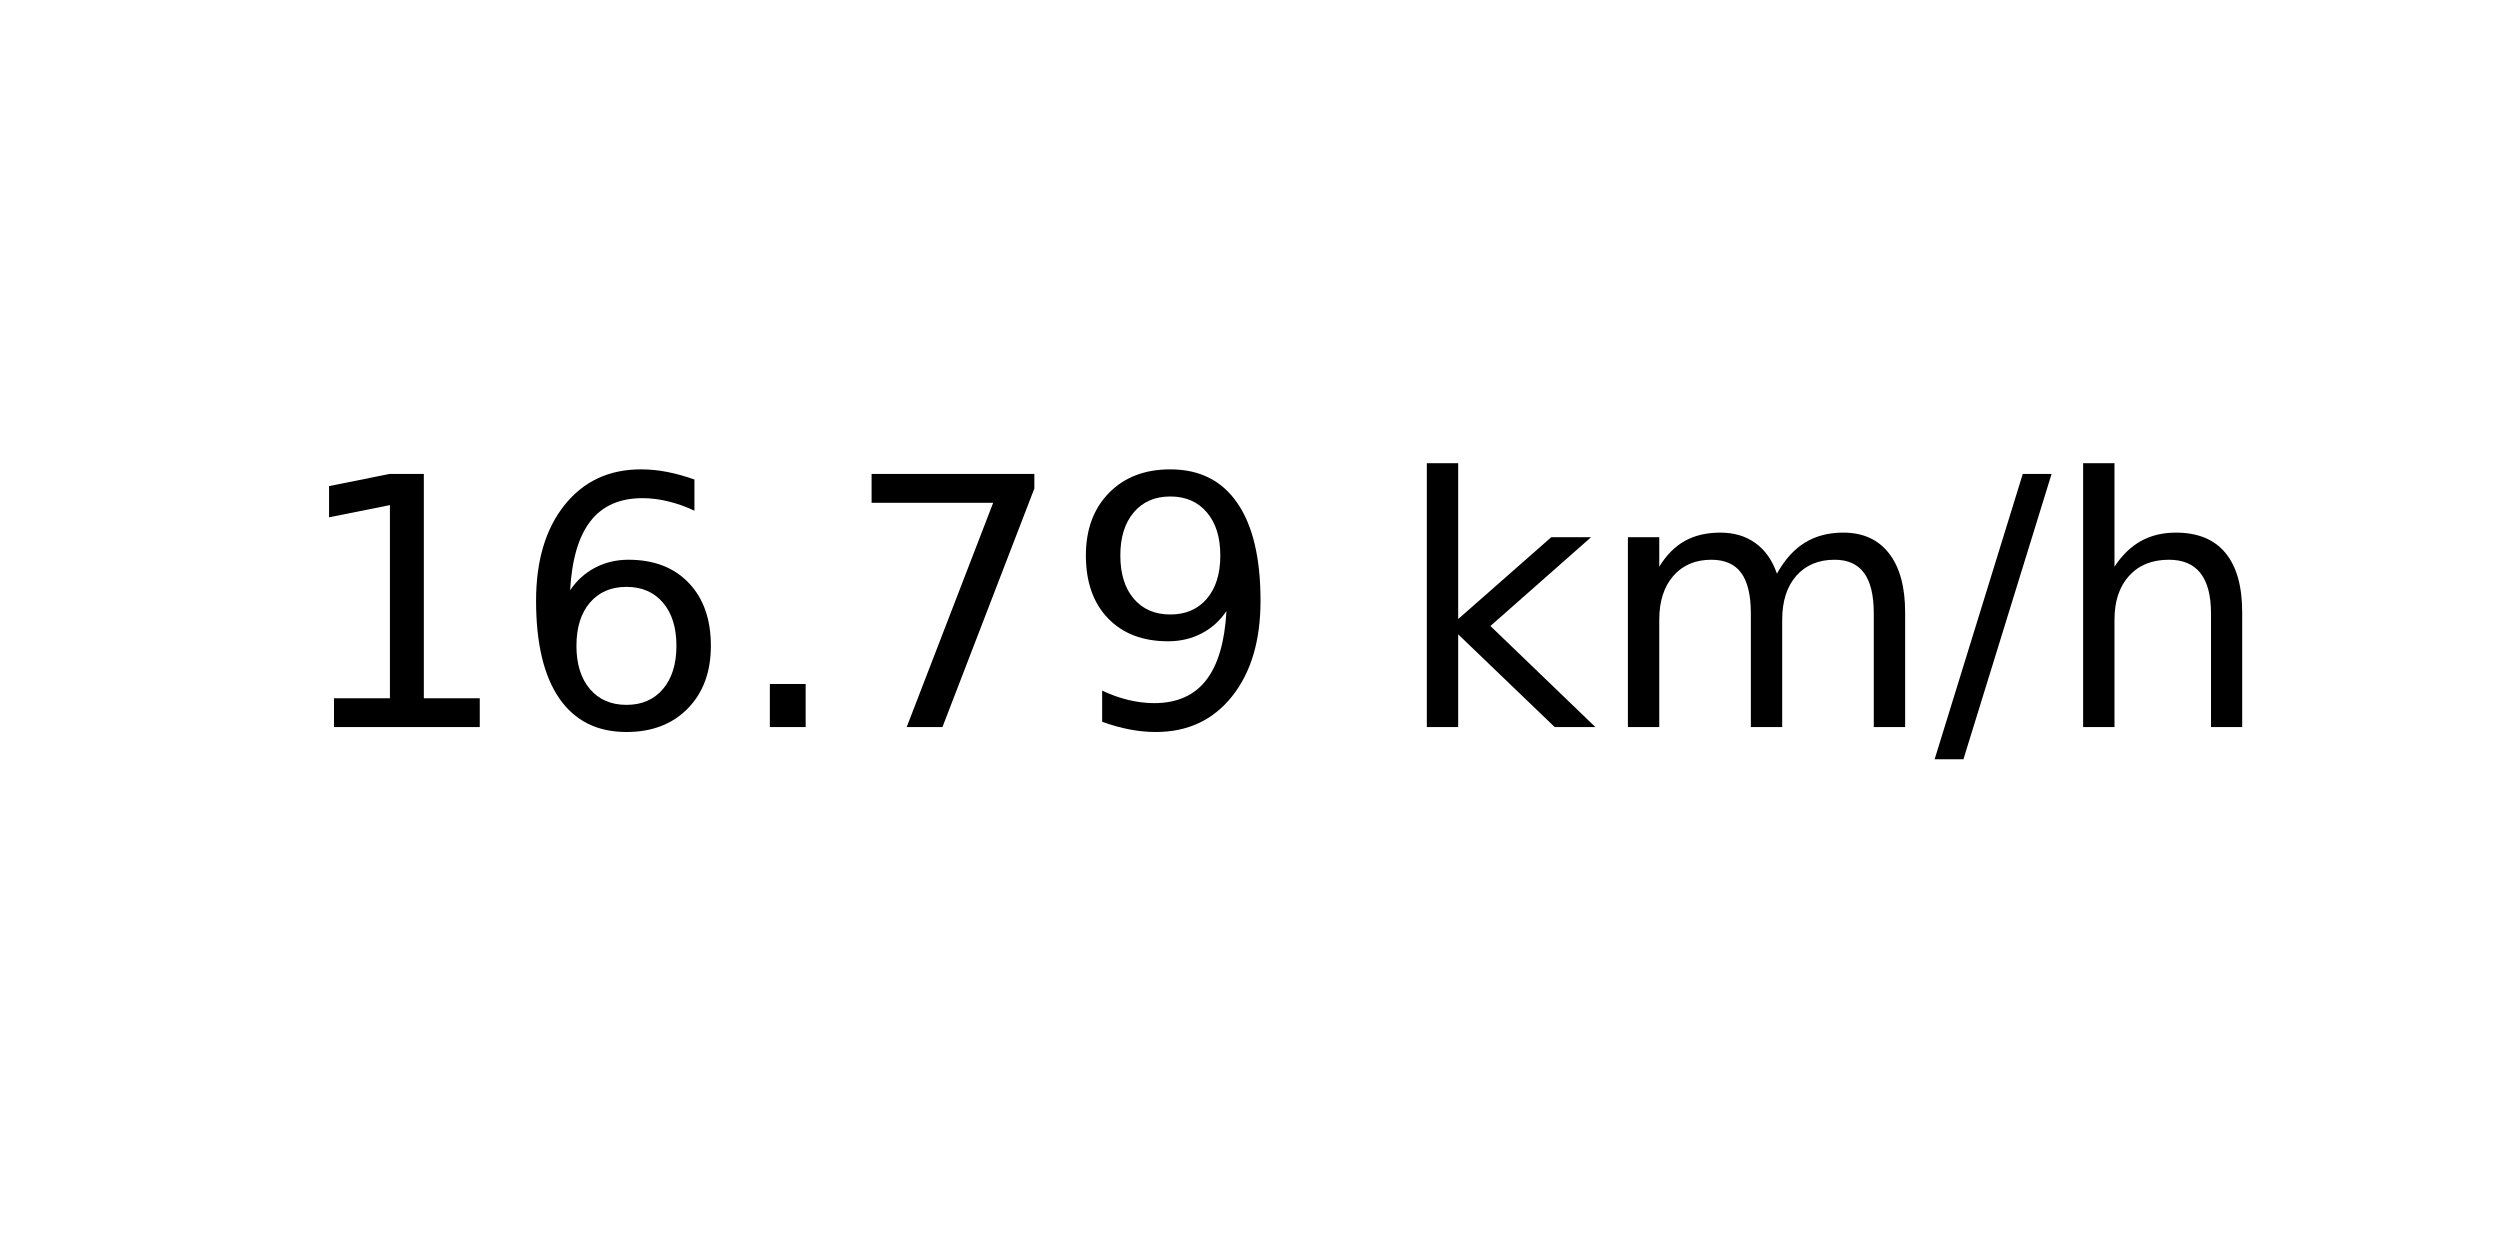
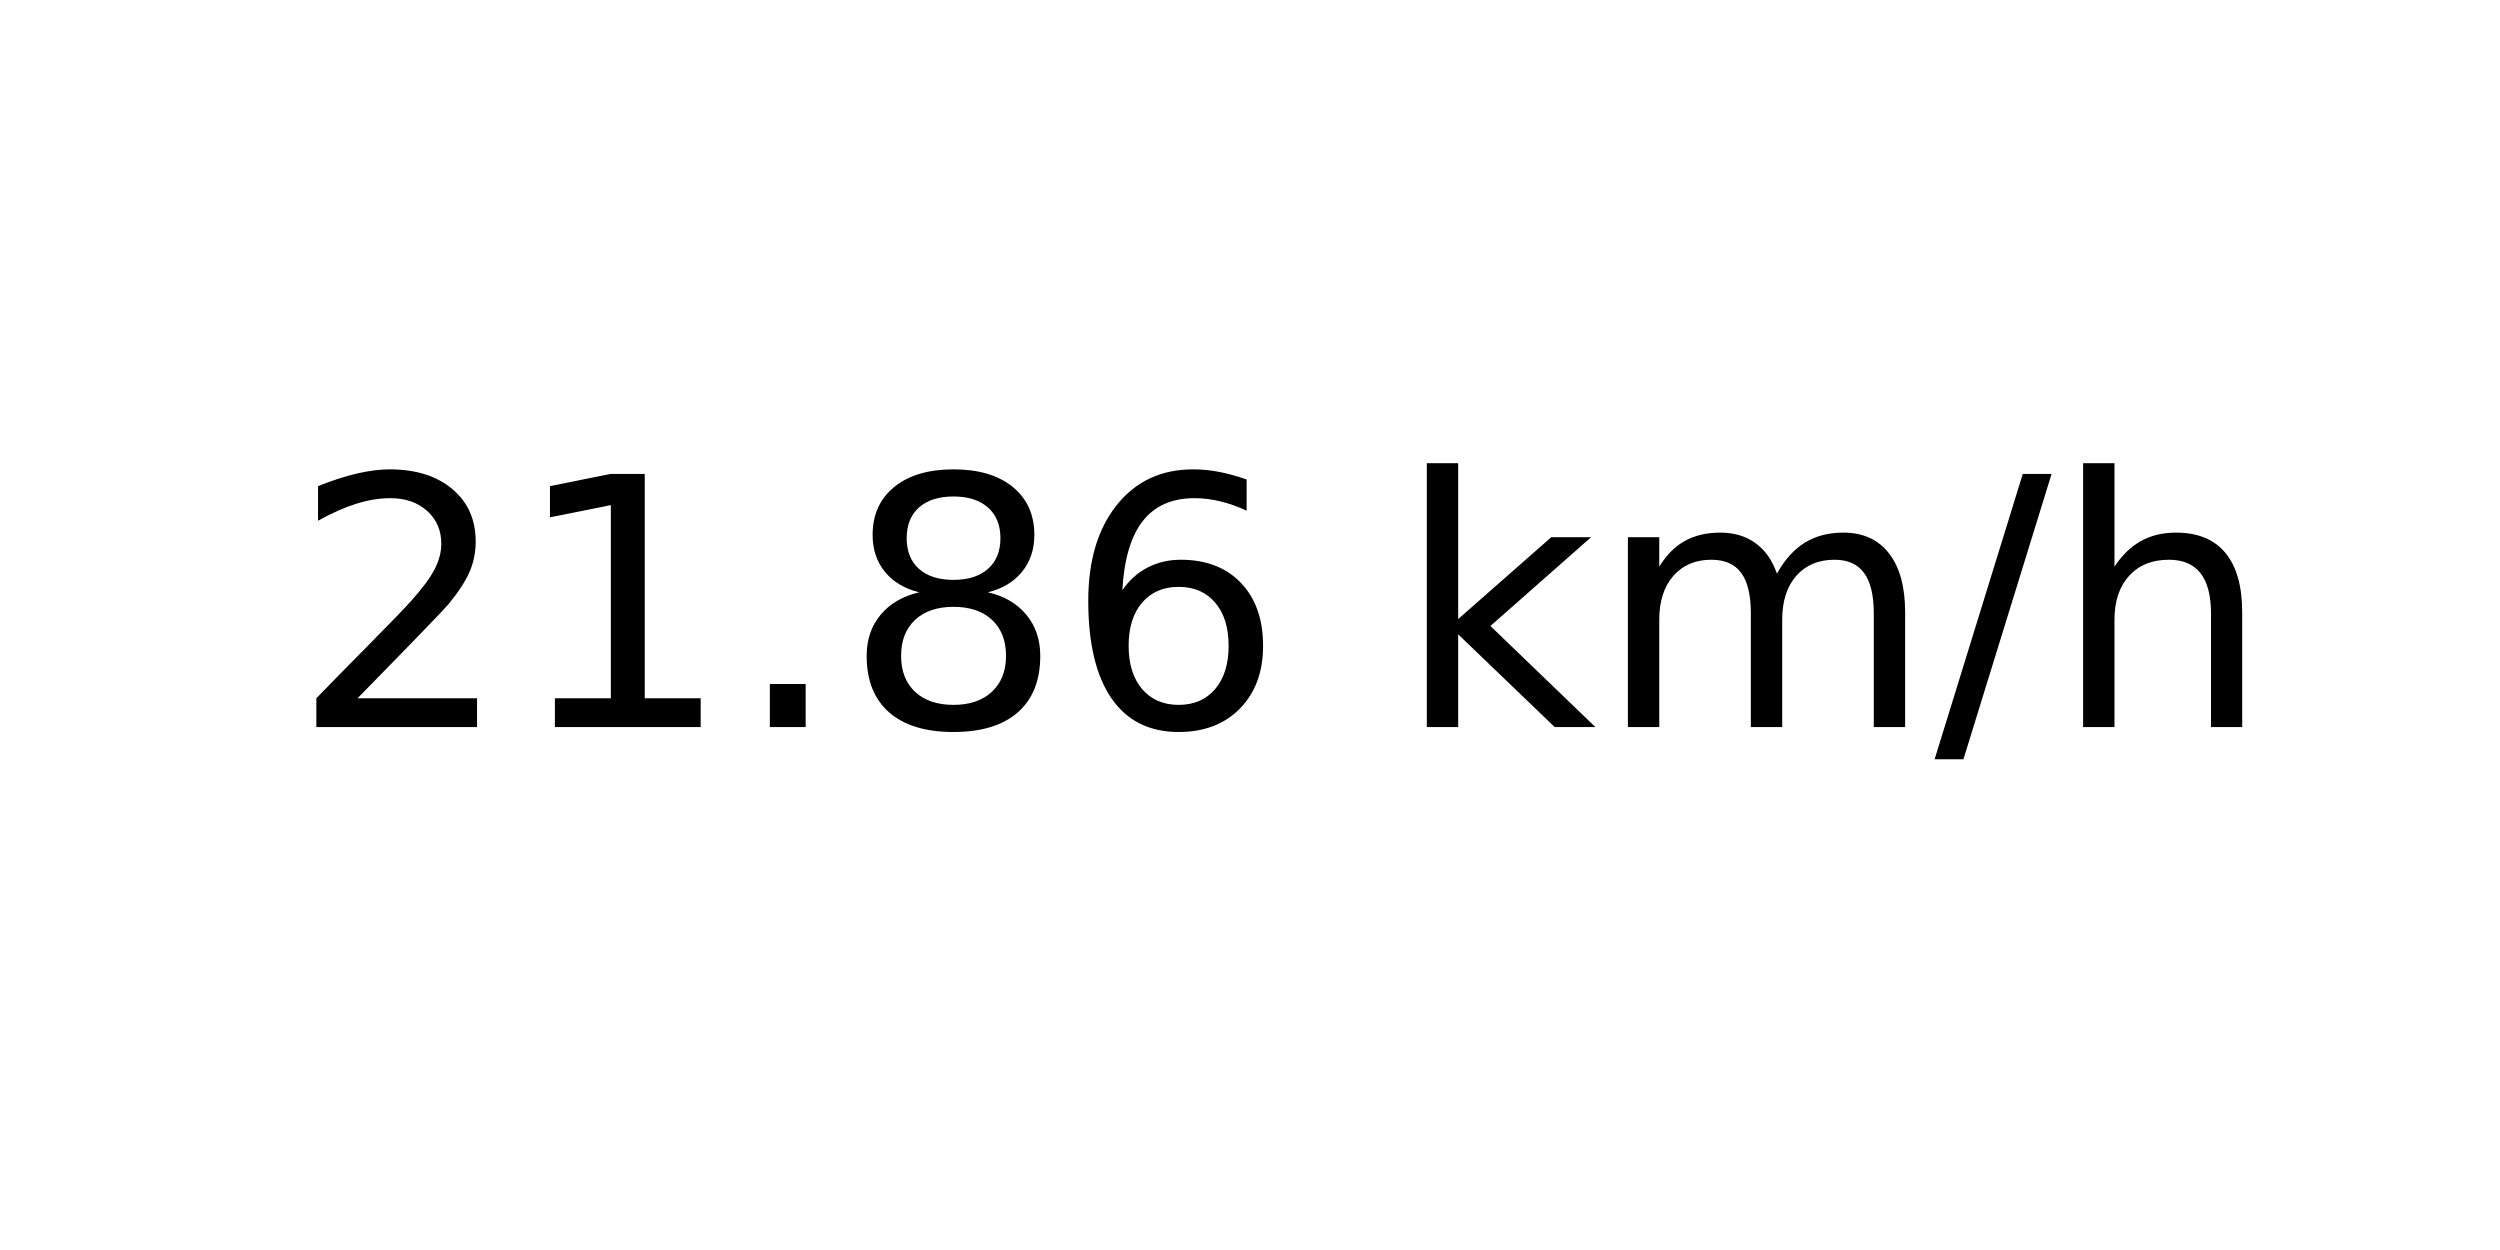
<svg xmlns="http://www.w3.org/2000/svg" xmlns:xlink="http://www.w3.org/1999/xlink" width="72pt" height="36pt" viewBox="0 0 72 36" version="1.1">
  <defs>
    <style type="text/css">*{stroke-linejoin: round; stroke-linecap: butt}</style>
  </defs>
  <g id="figure_1">
    <g id="axes_1">
      <g id="text_1">
        <g transform="translate(8.378125 20.93937) scale(0.1 -0.1)">
          <defs>
+             <path id="DejaVuSans-32" d="M 1228 531  L 3431 531  L 3431 0  L 469 0  L 469 531  Q 828 903 1448 1529  Q 2069 2156 2228 2338  Q 2531 2678 2651 2914  Q 2772 3150 2772 3378  Q 2772 3750 2511 3984  Q 2250 4219 1831 4219  Q 1534 4219 1204 4116  Q 875 4013 500 3803  L 500 4441  Q 881 4594 1212 4672  Q 1544 4750 1819 4750  Q 2544 4750 2975 4387  Q 3406 4025 3406 3419  Q 3406 3131 3298 2873  Q 3191 2616 2906 2266  Q 2828 2175 2409 1742  Q 1991 1309 1228 531  z " transform="scale(0.015625)" />
            <path id="DejaVuSans-31" d="M 794 531  L 1825 531  L 1825 4091  L 703 3866  L 703 4441  L 1819 4666  L 2450 4666  L 2450 531  L 3481 531  L 3481 0  L 794 0  L 794 531  z " transform="scale(0.015625)" />
+             <path id="DejaVuSans-2e" d="M 684 794  L 1344 794  L 1344 0  L 684 0  L 684 794  z " transform="scale(0.015625)" />
+             <path id="DejaVuSans-38" d="M 2034 2216  Q 1584 2216 1326 1975  Q 1069 1734 1069 1313  Q 1069 891 1326 650  Q 1584 409 2034 409  Q 2484 409 2743 651  Q 3003 894 3003 1313  Q 3003 1734 2745 1975  Q 2488 2216 2034 2216  z M 1403 2484  Q 997 2584 770 2862  Q 544 3141 544 3541  Q 544 4100 942 4425  Q 1341 4750 2034 4750  Q 2731 4750 3128 4425  Q 3525 4100 3525 3541  Q 3525 3141 3298 2862  Q 3072 2584 2669 2484  Q 3125 2378 3379 2068  Q 3634 1759 3634 1313  Q 3634 634 3220 271  Q 2806 -91 2034 -91  Q 1263 -91 848 271  Q 434 634 434 1313  Q 434 1759 690 2068  Q 947 2378 1403 2484  z M 1172 3481  Q 1172 3119 1398 2916  Q 1625 2713 2034 2713  Q 2441 2713 2670 2916  Q 2900 3119 2900 3481  Q 2900 3844 2670 4047  Q 2441 4250 2034 4250  Q 1625 4250 1398 4047  Q 1172 3844 1172 3481  z " transform="scale(0.015625)" />
            <path id="DejaVuSans-36" d="M 2113 2584  Q 1688 2584 1439 2293  Q 1191 2003 1191 1497  Q 1191 994 1439 701  Q 1688 409 2113 409  Q 2538 409 2786 701  Q 3034 994 3034 1497  Q 3034 2003 2786 2293  Q 2538 2584 2113 2584  z M 3366 4563  L 3366 3988  Q 3128 4100 2886 4159  Q 2644 4219 2406 4219  Q 1781 4219 1451 3797  Q 1122 3375 1075 2522  Q 1259 2794 1537 2939  Q 1816 3084 2150 3084  Q 2853 3084 3261 2657  Q 3669 2231 3669 1497  Q 3669 778 3244 343  Q 2819 -91 2113 -91  Q 1303 -91 875 529  Q 447 1150 447 2328  Q 447 3434 972 4092  Q 1497 4750 2381 4750  Q 2619 4750 2861 4703  Q 3103 4656 3366 4563  z " transform="scale(0.015625)" />
-             <path id="DejaVuSans-2e" d="M 684 794  L 1344 794  L 1344 0  L 684 0  L 684 794  z " transform="scale(0.015625)" />
-             <path id="DejaVuSans-37" d="M 525 4666  L 3525 4666  L 3525 4397  L 1831 0  L 1172 0  L 2766 4134  L 525 4134  L 525 4666  z " transform="scale(0.015625)" />
-             <path id="DejaVuSans-39" d="M 703 97  L 703 672  Q 941 559 1184 500  Q 1428 441 1663 441  Q 2288 441 2617 861  Q 2947 1281 2994 2138  Q 2813 1869 2534 1725  Q 2256 1581 1919 1581  Q 1219 1581 811 2004  Q 403 2428 403 3163  Q 403 3881 828 4315  Q 1253 4750 1959 4750  Q 2769 4750 3195 4129  Q 3622 3509 3622 2328  Q 3622 1225 3098 567  Q 2575 -91 1691 -91  Q 1453 -91 1209 -44  Q 966 3 703 97  z M 1959 2075  Q 2384 2075 2632 2365  Q 2881 2656 2881 3163  Q 2881 3666 2632 3958  Q 2384 4250 1959 4250  Q 1534 4250 1286 3958  Q 1038 3666 1038 3163  Q 1038 2656 1286 2365  Q 1534 2075 1959 2075  z " transform="scale(0.015625)" />
            <path id="DejaVuSans-20" transform="scale(0.015625)" />
            <path id="DejaVuSans-6b" d="M 581 4863  L 1159 4863  L 1159 1991  L 2875 3500  L 3609 3500  L 1753 1863  L 3688 0  L 2938 0  L 1159 1709  L 1159 0  L 581 0  L 581 4863  z " transform="scale(0.015625)" />
            <path id="DejaVuSans-6d" d="M 3328 2828  Q 3544 3216 3844 3400  Q 4144 3584 4550 3584  Q 5097 3584 5394 3201  Q 5691 2819 5691 2113  L 5691 0  L 5113 0  L 5113 2094  Q 5113 2597 4934 2840  Q 4756 3084 4391 3084  Q 3944 3084 3684 2787  Q 3425 2491 3425 1978  L 3425 0  L 2847 0  L 2847 2094  Q 2847 2600 2669 2842  Q 2491 3084 2119 3084  Q 1678 3084 1418 2786  Q 1159 2488 1159 1978  L 1159 0  L 581 0  L 581 3500  L 1159 3500  L 1159 2956  Q 1356 3278 1631 3431  Q 1906 3584 2284 3584  Q 2666 3584 2933 3390  Q 3200 3197 3328 2828  z " transform="scale(0.015625)" />
            <path id="DejaVuSans-2f" d="M 1625 4666  L 2156 4666  L 531 -594  L 0 -594  L 1625 4666  z " transform="scale(0.015625)" />
            <path id="DejaVuSans-68" d="M 3513 2113  L 3513 0  L 2938 0  L 2938 2094  Q 2938 2591 2744 2837  Q 2550 3084 2163 3084  Q 1697 3084 1428 2787  Q 1159 2491 1159 1978  L 1159 0  L 581 0  L 581 4863  L 1159 4863  L 1159 2956  Q 1366 3272 1645 3428  Q 1925 3584 2291 3584  Q 2894 3584 3203 3211  Q 3513 2838 3513 2113  z " transform="scale(0.015625)" />
          </defs>
-           <use xlink:href="#DejaVuSans-31" />
-           <use xlink:href="#DejaVuSans-36" x="63.623" />
+           <use xlink:href="#DejaVuSans-32" />
+           <use xlink:href="#DejaVuSans-31" x="63.623" />
          <use xlink:href="#DejaVuSans-2e" x="127.246" />
-           <use xlink:href="#DejaVuSans-37" x="159.033" />
-           <use xlink:href="#DejaVuSans-39" x="222.656" />
+           <use xlink:href="#DejaVuSans-38" x="159.033" />
+           <use xlink:href="#DejaVuSans-36" x="222.656" />
          <use xlink:href="#DejaVuSans-20" x="286.279" />
          <use xlink:href="#DejaVuSans-6b" x="318.066" />
          <use xlink:href="#DejaVuSans-6d" x="375.977" />
          <use xlink:href="#DejaVuSans-2f" x="473.389" />
          <use xlink:href="#DejaVuSans-68" x="507.08" />
        </g>
      </g>
    </g>
  </g>
</svg>
